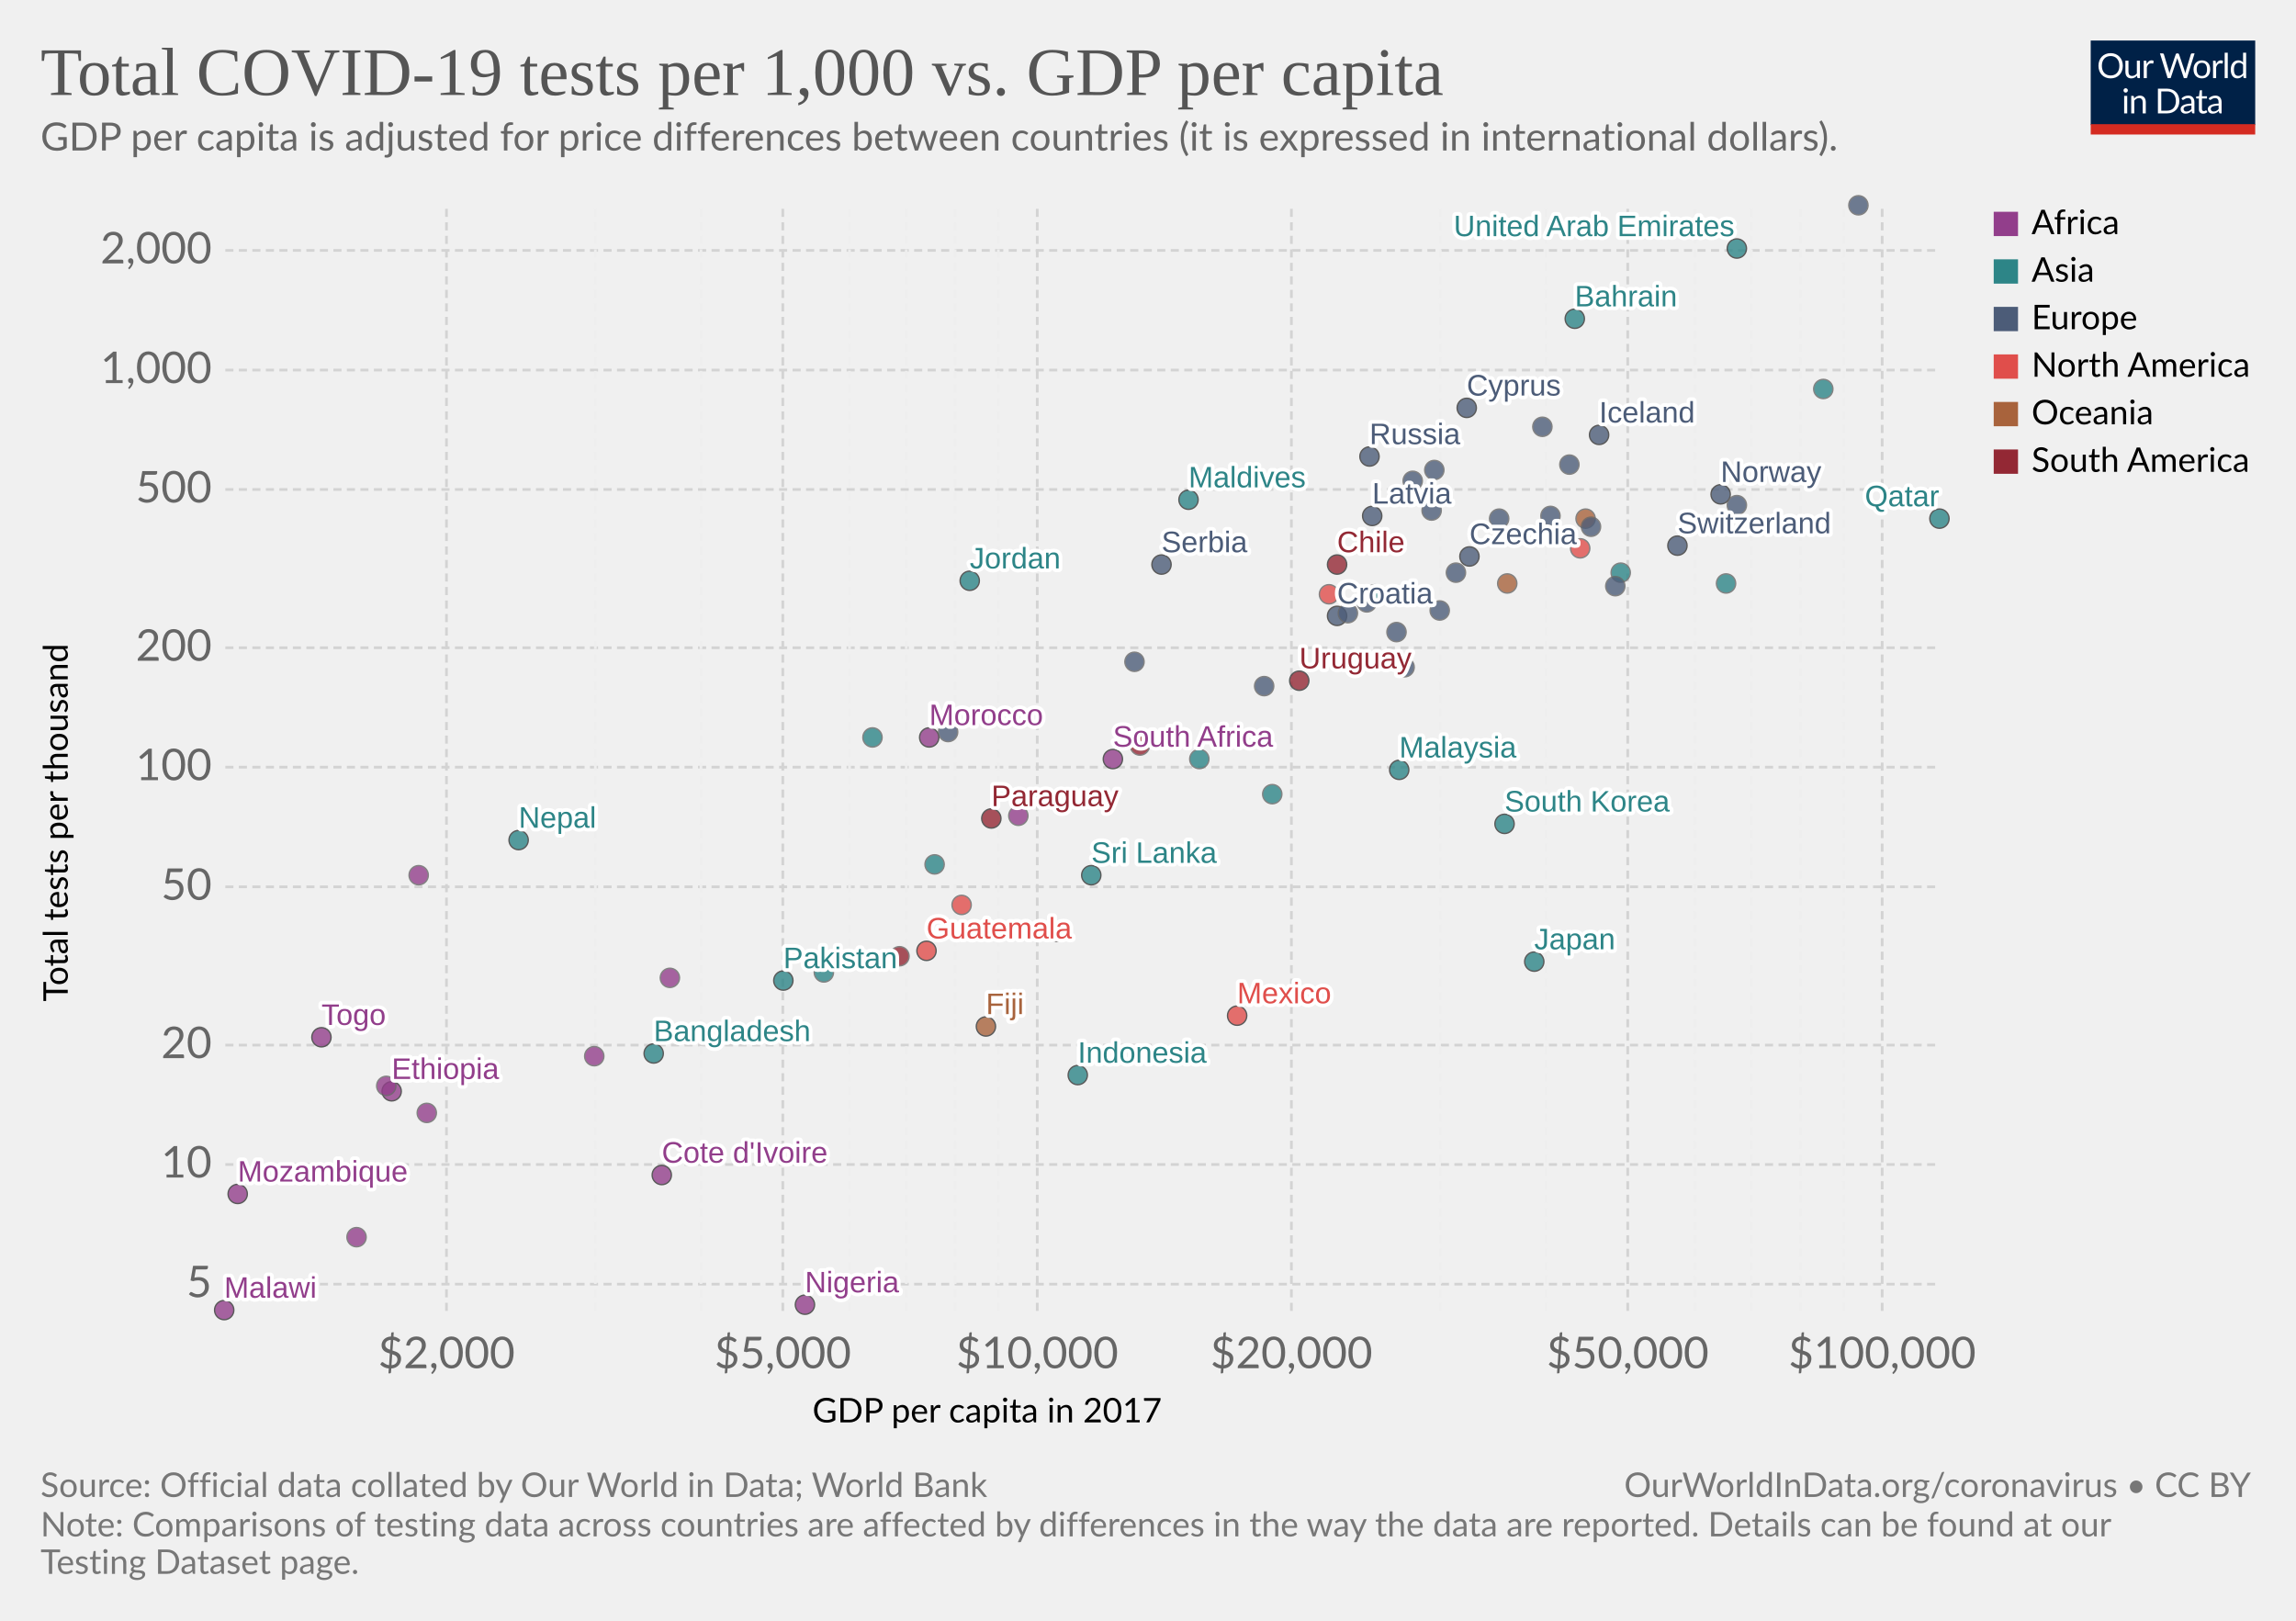
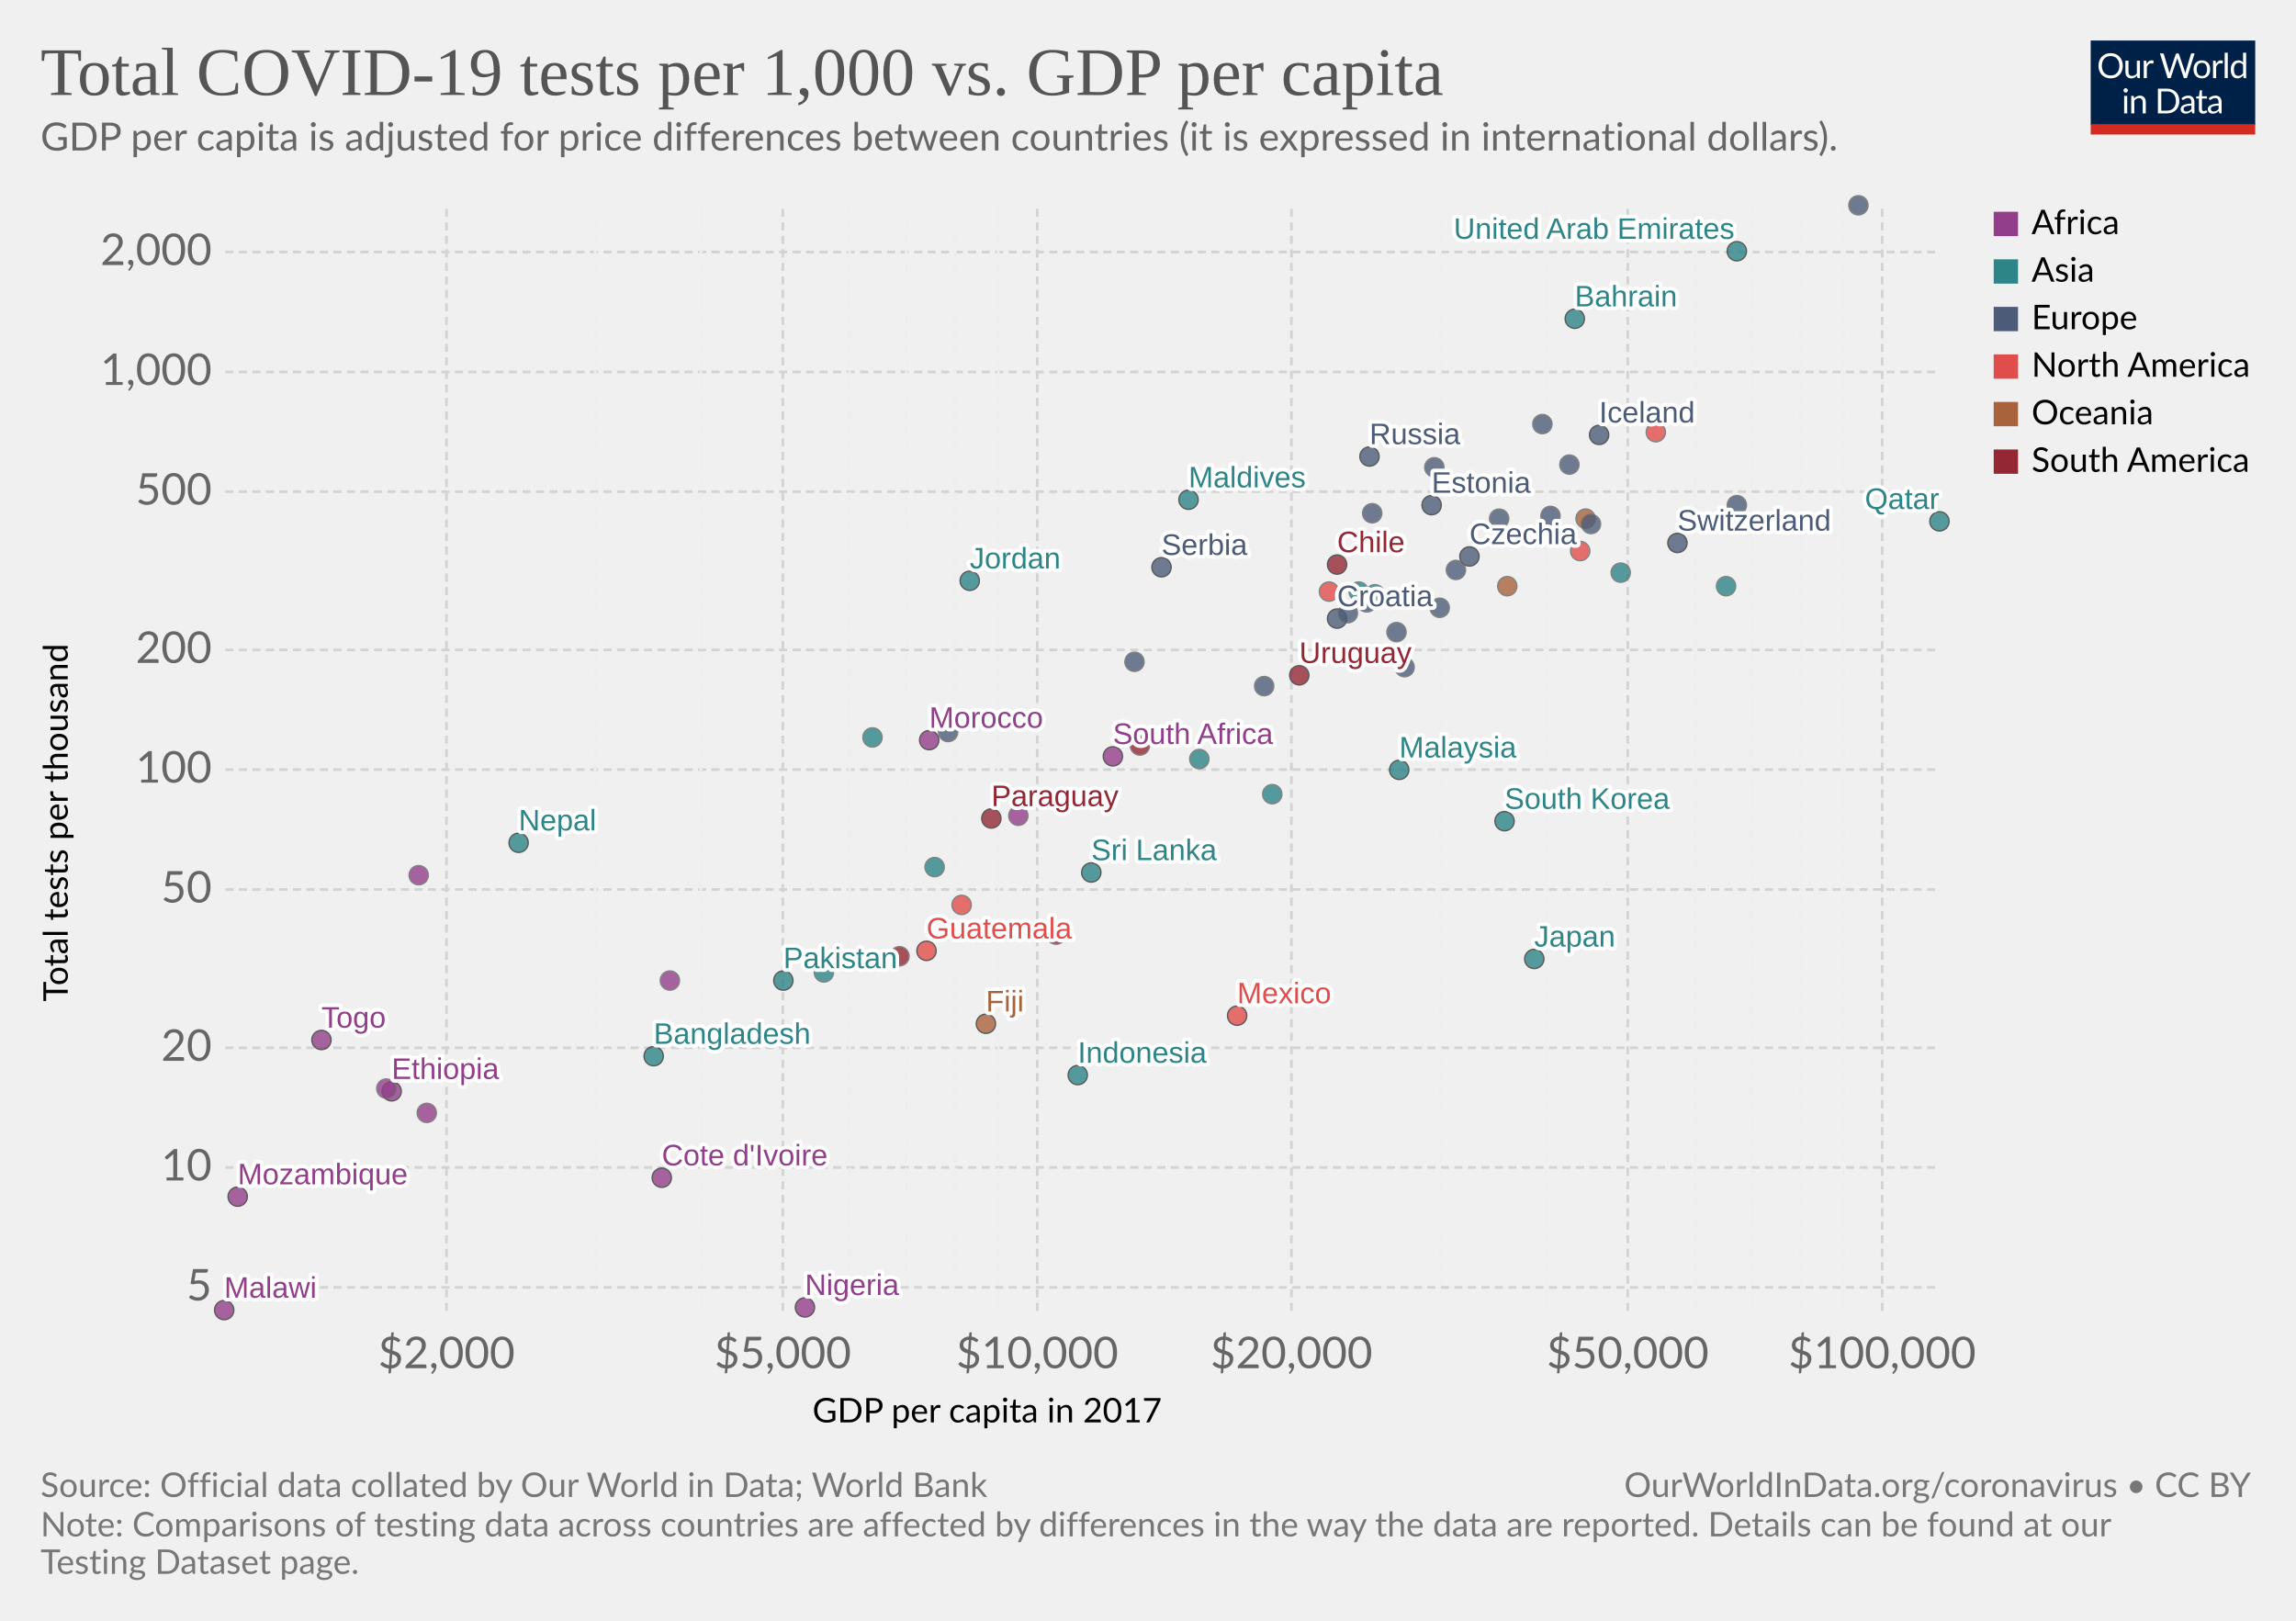
<svg xmlns="http://www.w3.org/2000/svg" version="1.1" style="background-color:#fff;-webkit-font-smoothing:antialiased" width="850" height="600" viewBox="0 0 850 600" font-family="Lato,'Helvetica Neue',Helvetica,Arial,sans-serif" font-size="18" text-rendering="optimizeLegibility">
  <g class="HeaderView">
    <g transform="matrix(.29 0 0 .29 774 15)">
      <svg width="210" height="120" viewBox="0 0 210 120" fill="none">
        <g clip-path="url(#clip0)">
          <path d="M0 0h210v107.89H0V0z" fill="#002147" />
          <path d="M40.98 32.25c0 2.36-.38 4.53-1.12 6.51a14.26 14.26 0 01-8.1 8.4c-1.9.78-4.02 1.17-6.34 1.17a16.6 16.6 0 01-6.33-1.17 14.31 14.31 0 01-8.08-8.4 18.29 18.29 0 01-1.12-6.51c0-2.36.38-4.53 1.12-6.5a14.32 14.32 0 018.07-8.44c1.92-.8 4.03-1.19 6.34-1.19 2.32 0 4.43.4 6.34 1.19 1.92.8 3.56 1.9 4.93 3.34a14.87 14.87 0 013.17 5.1 18.1 18.1 0 011.12 6.5zm-4.38 0c0-1.94-.26-3.68-.8-5.22a10.91 10.91 0 00-2.24-3.89 9.68 9.68 0 00-3.52-2.46 11.95 11.95 0 00-4.62-.86c-1.68 0-3.21.28-4.6.86a9.88 9.88 0 00-3.54 2.46 10.91 10.91 0 00-2.24 3.9c-.53 1.53-.8 3.27-.8 5.2 0 1.94.27 3.68.8 5.22a11.17 11.17 0 002.24 3.9 10.01 10.01 0 003.55 2.44c1.38.56 2.9.83 4.6.83 1.7 0 3.24-.27 4.61-.83a9.8 9.8 0 003.52-2.44 11.17 11.17 0 002.25-3.9c.53-1.54.8-3.28.8-5.21zm26.22-6.54V48H60.5c-.56 0-.9-.27-1.05-.81l-.31-2.4a12.45 12.45 0 01-3.26 2.6c-1.2.64-2.58.96-4.13.96-1.22 0-2.3-.2-3.24-.6a6.52 6.52 0 01-2.33-1.7 7.37 7.37 0 01-1.43-2.67c-.3-1.04-.46-2.2-.46-3.45V25.7h3.91v14.22c0 1.68.38 2.99 1.15 3.91.77.93 1.96 1.39 3.54 1.39 1.16 0 2.24-.27 3.23-.82a10.42 10.42 0 002.8-2.28V25.7h3.91zm8.61 4.47a9.94 9.94 0 012.6-3.56 5.64 5.64 0 013.76-1.3c.47 0 .92.05 1.34.15.44.1.83.27 1.17.49l-.3 2.92c-.09.37-.3.55-.66.55-.2 0-.5-.04-.9-.13a6.21 6.21 0 00-3.24.18c-.54.2-1.03.5-1.47.92-.42.4-.81.9-1.17 1.5-.33.58-.64 1.26-.92 2.02V48H67.7V25.71h2.25c.42 0 .72.08.88.25.16.16.27.44.33.83l.26 3.39zm61.16-13.7L122.75 48h-3.82l-7.99-24.05a21.95 21.95 0 01-.42-1.58 38.36 38.36 0 01-.44 1.58L102.05 48h-3.83L88.4 16.47h3.54c.38 0 .7.1.95.29.26.2.43.43.5.73l6.52 21.9c.1.4.2.83.28 1.28.1.46.2.94.29 1.46l.3-1.46c.12-.47.25-.9.38-1.27l7.41-21.91c.1-.25.26-.48.51-.69.27-.22.58-.33.95-.33h1.23c.38 0 .69.1.92.29.24.2.41.43.53.73l7.4 21.9a28.4 28.4 0 01.68 2.62 29.52 29.52 0 01.52-2.61l6.54-21.91c.07-.27.23-.5.48-.7.27-.21.58-.32.95-.32h3.32zm9.35 8.88c1.63 0 3.1.27 4.4.82a9.43 9.43 0 015.46 5.94c.5 1.4.74 2.98.74 4.73 0 1.76-.25 3.34-.74 4.75a9.43 9.43 0 01-5.46 5.92c-1.3.52-2.77.79-4.4.79-1.64 0-3.12-.27-4.44-.8a9.42 9.42 0 01-3.35-2.3c-.92-1-1.63-2.2-2.13-3.61-.49-1.41-.73-3-.73-4.75s.24-3.33.73-4.73c.5-1.43 1.2-2.64 2.13-3.63a9.4 9.4 0 013.35-2.31c1.32-.55 2.8-.82 4.44-.82zm0 19.89c2.2 0 3.84-.73 4.93-2.2 1.08-1.48 1.63-3.54 1.63-6.18 0-2.66-.55-4.72-1.63-6.2-1.09-1.49-2.73-2.23-4.93-2.23-1.12 0-2.09.2-2.93.57a5.7 5.7 0 00-2.06 1.65 7.5 7.5 0 00-1.24 2.67c-.26 1.04-.4 2.22-.4 3.54 0 2.64.55 4.7 1.64 6.18 1.1 1.47 2.76 2.2 4.99 2.2zm17.97-15.07a9.94 9.94 0 012.6-3.56 5.64 5.64 0 013.76-1.3c.47 0 .91.05 1.34.15.44.1.83.27 1.16.49l-.28 2.92c-.09.37-.31.55-.66.55-.2 0-.5-.04-.9-.13a6.2 6.2 0 00-3.24.18c-.54.2-1.03.5-1.47.92-.43.4-.82.9-1.17 1.5a13.1 13.1 0 00-.92 2.02V48h-3.94V25.71h2.24c.43 0 .72.08.88.25.17.16.28.44.33.83l.27 3.39zm15.04-14.59V48h-3.92V15.6h3.92zm19.55 15.43a6.22 6.22 0 00-2.38-2.05 6.7 6.7 0 00-2.86-.6c-2.07 0-3.66.75-4.77 2.23-1.12 1.48-1.68 3.6-1.68 6.33 0 1.46.13 2.7.38 3.74a7.29 7.29 0 001.1 2.56 4.35 4.35 0 001.78 1.45c.7.3 1.5.46 2.4.46 1.29 0 2.41-.3 3.36-.88a9.6 9.6 0 002.67-2.49V31.02zm3.91-15.43V48h-2.33c-.56 0-.9-.27-1.06-.81l-.35-2.71a12.13 12.13 0 01-3.25 2.77 8.28 8.28 0 01-4.23 1.06 7.31 7.31 0 01-6.14-2.9c-.73-.96-1.3-2.15-1.69-3.57a18.35 18.35 0 01.07-9.48 11.29 11.29 0 011.89-3.7 8.7 8.7 0 017.06-3.34 7.96 7.96 0 016.12 2.62V15.59h3.91zM46.61 70.71V93H42.7V70.71h3.91zm.84-7c0 .39-.08.75-.24 1.09a2.81 2.81 0 01-1.52 1.47 2.67 2.67 0 01-2.16 0 2.9 2.9 0 01-1.45-1.47 2.67 2.67 0 010-2.16c.15-.35.35-.65.6-.9.25-.27.53-.47.85-.62a2.67 2.67 0 012.16 0c.35.15.65.35.9.62.27.25.47.55.62.9.16.34.24.7.24 1.08zm7.97 10.24c.49-.54 1-1.04 1.54-1.48a9.85 9.85 0 013.66-1.84 8.96 8.96 0 015.43.35c.94.4 1.72.97 2.33 1.71a7.36 7.36 0 011.43 2.67c.32 1.04.49 2.19.49 3.45V93h-3.94V78.81c0-1.69-.4-3-1.17-3.92-.76-.93-1.93-1.4-3.5-1.4a6.6 6.6 0 00-3.25.83c-1 .56-1.92 1.31-2.77 2.27V93h-3.94V70.71h2.35c.56 0 .9.28 1.04.82l.3 2.42zm57.7 3.3c0 2.36-.37 4.5-1.11 6.44a14.3 14.3 0 01-3.17 4.98 14.1 14.1 0 01-4.93 3.2c-1.9.76-4.02 1.13-6.33 1.13H85.8V61.47h11.77c2.31 0 4.42.39 6.33 1.15a13.8 13.8 0 018.1 8.18 17.75 17.75 0 011.12 6.45zm-4.37 0c0-1.94-.26-3.67-.8-5.2a10.94 10.94 0 00-2.23-3.87 9.57 9.57 0 00-3.53-2.42 12.23 12.23 0 00-4.61-.83h-7.5v24.62h7.5c1.7 0 3.24-.28 4.61-.84a9.7 9.7 0 003.53-2.4 10.94 10.94 0 002.24-3.87c.53-1.53.8-3.26.8-5.2zm19.8 5.72c-1.8.06-3.34.2-4.62.44-1.26.22-2.3.51-3.1.88-.8.36-1.37.8-1.74 1.3-.35.5-.53 1.05-.53 1.67 0 .58.1 1.1.3 1.52a3 3 0 00.76 1.05c.34.27.73.46 1.17.6.45.11.94.17 1.45.17a7.28 7.28 0 003.5-.81 11.95 11.95 0 002.82-2.2v-4.62zm-12.65-9.11a12.73 12.73 0 013.98-2.66c1.43-.59 3-.88 4.73-.88 1.25 0 2.36.2 3.33.61a6.81 6.81 0 013.94 4.38c.33 1.04.5 2.19.5 3.43V93h-1.74a1.8 1.8 0 01-.88-.18c-.2-.13-.36-.38-.48-.74l-.44-2.12c-.59.55-1.16 1.03-1.72 1.46a9.48 9.48 0 01-3.74 1.7c-.69.15-1.46.23-2.3.23-.87 0-1.69-.12-2.45-.35a5.34 5.34 0 01-3.34-2.93 6.64 6.64 0 01-.49-2.64c0-.88.25-1.72.73-2.53a6.33 6.33 0 012.35-2.17c1.09-.63 2.5-1.15 4.25-1.54 1.75-.41 3.89-.65 6.42-.7v-1.75c0-1.73-.37-3.03-1.12-3.91-.75-.9-1.84-1.34-3.28-1.34-.97 0-1.78.12-2.44.37-.64.23-1.2.5-1.7.81l-1.23.82c-.33.23-.67.35-1 .35-.27 0-.5-.07-.69-.2a2.1 2.1 0 01-.48-.53l-.7-1.25zm27.67 19.5c-1.76 0-3.12-.5-4.07-1.48-.94-.98-1.41-2.4-1.41-4.25V74h-2.68a.9.9 0 01-.6-.2c-.16-.14-.24-.36-.24-.66v-1.56l3.65-.46.9-6.89a.9.9 0 01.29-.52.88.88 0 01.62-.22H142v7.67h6.44V74H142v13.38c0 .94.22 1.63.68 2.09.45.45 1.04.68 1.76.68a3.21 3.21 0 001.85-.53l.55-.35c.16-.12.3-.18.41-.18.2 0 .4.13.55.38l1.15 1.87a7.45 7.45 0 01-2.44 1.5c-.96.35-1.94.52-2.95.52zm19.68-10.4c-1.8.07-3.34.21-4.62.45-1.26.22-2.3.51-3.1.88-.8.36-1.37.8-1.74 1.3-.35.5-.53 1.05-.53 1.67 0 .58.1 1.1.3 1.52.18.42.44.77.76 1.05.34.27.73.46 1.17.6.45.11.94.17 1.45.17a7.3 7.3 0 003.5-.81 12.04 12.04 0 002.82-2.2v-4.62zm-12.65-9.1a12.72 12.72 0 013.99-2.66c1.42-.59 3-.88 4.72-.88 1.25 0 2.36.2 3.33.61a6.81 6.81 0 013.94 4.38c.33 1.04.5 2.19.5 3.43V93h-1.74a1.8 1.8 0 01-.88-.18c-.2-.13-.36-.38-.48-.74l-.44-2.12c-.59.55-1.16 1.03-1.72 1.46a9.48 9.48 0 01-3.74 1.7c-.69.15-1.46.23-2.3.23-.87 0-1.69-.12-2.45-.35a5.33 5.33 0 01-3.34-2.93 6.62 6.62 0 01-.49-2.64c0-.88.25-1.72.73-2.53a6.33 6.33 0 012.35-2.17c1.09-.63 2.5-1.15 4.25-1.54a31.2 31.2 0 016.42-.7v-1.75c0-1.73-.37-3.03-1.12-3.91-.75-.9-1.84-1.34-3.28-1.34-.97 0-1.78.12-2.44.37-.64.23-1.2.5-1.7.81-.46.3-.87.57-1.22.82-.34.23-.68.35-1.02.35-.26 0-.49-.07-.68-.2a1.88 1.88 0 01-.48-.53l-.7-1.25z" fill="#fff" />
          <path fill="#D42B21" d="M0 106.79h210V120H0z" />
        </g>
        <defs>
          <clipPath id="clip0">
            <path fill="#fff" d="M0 0h210v120H0z" />
          </clipPath>
        </defs>
      </svg>
    </g>
    <a href="https://ourworldindata.org/grapher/tests-of-covid-19-per-thousand-people-vs-gdp-per-capita?tab=chart&amp;stackMode=absolute&amp;time=latest&amp;country=&amp;region=World" target="_blank" rel="noopener" font-family="&quot;Playfair Display&quot;,Georgia,&quot;Times New Roman&quot;,serif">
      <text font-size="25.2" x="15" y="35.2" fill="#555">
        <tspan x="15" y="35.16">Total COVID-19 tests per 1,000 vs. GDP per capita</tspan>
      </text>
    </a>
    <text font-size="14.4" x="15" y="55.7" fill="#666">
      <tspan x="15" y="55.72">GDP per capita is adjusted for price differences between countries (it is expressed in international dollars).</tspan>
    </text>
  </g>
  <g class="ScatterPlot">
    <g class="DualAxisView">
      <g class="HorizontalAxis">
        <text font-size="12.6" x="300.8" y="526.6">
          <tspan x="300.77" y="526.58">GDP per capita in 2017</tspan>
        </text>
        <text x="165.3" y="506.5" fill="#666" text-anchor="middle" font-size="16.2">$2,000</text>
        <text x="289.8" y="506.5" fill="#666" text-anchor="middle" font-size="16.2">$5,000</text>
        <text x="384" y="506.5" fill="#666" text-anchor="middle" font-size="16.2">$10,000</text>
        <text x="478.1" y="506.5" fill="#666" text-anchor="middle" font-size="16.2">$20,000</text>
        <text x="602.6" y="506.5" fill="#666" text-anchor="middle" font-size="16.2">$50,000</text>
        <text x="696.8" y="506.5" fill="#666" text-anchor="middle" font-size="16.2">$100,000</text>
      </g>
      <g class="VerticalAxis">
        <text font-size="12.6" x="-370.8" y="25.1" transform="rotate(-90)">
          <tspan x="-370.76" y="25.08">Total tests per thousand</tspan>
        </text>
-         <text x="78.42" y="475.4" fill="#666" dominant-baseline="middle" text-anchor="end" font-size="16.2">5</text>
-         <text x="78.42" y="431.1" fill="#666" dominant-baseline="middle" text-anchor="end" font-size="16.2">10</text>
-         <text x="78.42" y="386.9" fill="#666" dominant-baseline="middle" text-anchor="end" font-size="16.2">20</text>
-         <text x="78.42" y="328.3" fill="#666" dominant-baseline="middle" text-anchor="end" font-size="16.2">50</text>
-         <text x="78.42" y="284" fill="#666" dominant-baseline="middle" text-anchor="end" font-size="16.2">100</text>
-         <text x="78.42" y="239.8" fill="#666" dominant-baseline="middle" text-anchor="end" font-size="16.2">200</text>
-         <text x="78.42" y="181.2" fill="#666" dominant-baseline="middle" text-anchor="end" font-size="16.2">500</text>
-         <text x="78.42" y="137" fill="#666" dominant-baseline="middle" text-anchor="end" font-size="16.2">1,000</text>
-         <text x="78.42" y="92.7" fill="#666" dominant-baseline="middle" text-anchor="end" font-size="16.2">2,000</text>
+         <text x="78.42" y="476.6" fill="#666" dominant-baseline="middle" text-anchor="end" font-size="16.2">5</text>
+         <text x="78.42" y="432.2" fill="#666" dominant-baseline="middle" text-anchor="end" font-size="16.2">10</text>
+         <text x="78.42" y="387.9" fill="#666" dominant-baseline="middle" text-anchor="end" font-size="16.2">20</text>
+         <text x="78.42" y="329.3" fill="#666" dominant-baseline="middle" text-anchor="end" font-size="16.2">50</text>
+         <text x="78.42" y="284.9" fill="#666" dominant-baseline="middle" text-anchor="end" font-size="16.2">100</text>
+         <text x="78.42" y="240.6" fill="#666" dominant-baseline="middle" text-anchor="end" font-size="16.2">200</text>
+         <text x="78.42" y="182" fill="#666" dominant-baseline="middle" text-anchor="end" font-size="16.2">500</text>
+         <text x="78.42" y="137.7" fill="#666" dominant-baseline="middle" text-anchor="end" font-size="16.2">1,000</text>
+         <text x="78.42" y="93.3" fill="#666" dominant-baseline="middle" text-anchor="end" font-size="16.2">2,000</text>
      </g>
      <g class="AxisGridLines horizontalLines" stroke="#d3d3d3" stroke-dasharray="3,2">
-         <path d="M83.42 475.4h634.67M83.42 431.1h634.67M83.42 386.9h634.67M83.42 328.3h634.67M83.42 284h634.67M83.42 239.8h634.67M83.42 181.2h634.67M83.42 137h634.67M83.42 92.7h634.67" />
+         <path d="M83.42 476.6h634.67M83.42 432.2h634.67M83.42 387.9h634.67M83.42 329.3h634.67M83.42 284.9h634.67M83.42 240.6h634.67M83.42 182h634.67M83.42 137.7h634.67M83.42 93.3h634.67" />
      </g>
      <g class="AxisGridLines verticalLines" stroke-dasharray="3,2">
        <path stroke="#d3d3d3" d="M165.3 485.3V76.6" />
        <path stroke="#eee" d="M220.4 485.3V76.6M259.5 485.3V76.6" />
        <path stroke="#d3d3d3" d="M289.8 485.3V76.6" />
        <path stroke="#eee" d="M314.5 485.3V76.6M335.5 485.3V76.6M353.6 485.3V76.6M369.6 485.3V76.6" />
        <path stroke="#d3d3d3" d="M384 485.3V76.6M478.1 485.3V76.6" />
        <path stroke="#eee" d="M533.2 485.3V76.6M572.3 485.3V76.6" />
        <path stroke="#d3d3d3" d="M602.6 485.3V76.6" />
        <path stroke="#eee" d="M627.4 485.3V76.6M648.4 485.3V76.6M666.5 485.3V76.6M682.5 485.3V76.6" />
        <path stroke="#d3d3d3" d="M696.8 485.3V76.6" />
      </g>
    </g>
    <g class="PointsWithLabels clickable" clip-path="url(#a)" font-family="Arial, sans-serif">
      <path fill="rgba(255,255,255,0)" d="M83.42 76.6h634.67v408.7H83.42z" />
      <defs>
        <clipPath id="a">
          <path d="M73.42 66.6h654.67v428.7H73.42z" />
        </clipPath>
      </defs>
      <g class="key-Mexico_0">
        <circle cx="458" cy="376" r="3.57" fill="#E04E4B" opacity=".8" stroke="#333" stroke-width=".5" />
      </g>
      <g class="key-South-Korea_0">
-         <circle cx="557" cy="305" r="3.57" fill="#2D8587" opacity=".8" stroke="#333" stroke-width=".5" />
+         <circle cx="557" cy="304" r="3.57" fill="#2D8587" opacity=".8" stroke="#333" stroke-width=".5" />
      </g>
      <g class="key-Switzerland_0">
-         <circle cx="621" cy="202" r="3.57" fill="#4C5C78" opacity=".8" stroke="#333" stroke-width=".5" />
+         <circle cx="621" cy="201" r="3.57" fill="#4C5C78" opacity=".8" stroke="#333" stroke-width=".5" />
      </g>
      <g class="key-Czechia_0">
        <circle cx="544" cy="206" r="3.57" fill="#4C5C78" opacity=".8" stroke="#333" stroke-width=".5" />
      </g>
      <g class="key-Nepal_0">
-         <circle cx="192" cy="311" r="3.57" fill="#2D8587" opacity=".8" stroke="#333" stroke-width=".5" />
+         <circle cx="192" cy="312" r="3.57" fill="#2D8587" opacity=".8" stroke="#333" stroke-width=".5" />
      </g>
      <g class="key-United-Arab-Emirates_0">
-         <circle cx="643" cy="92" r="3.57" fill="#2D8587" opacity=".8" stroke="#333" stroke-width=".5" />
+         <circle cx="643" cy="93" r="3.57" fill="#2D8587" opacity=".8" stroke="#333" stroke-width=".5" />
      </g>
      <g class="key-Fiji_0">
-         <circle cx="365" cy="380" r="3.57" fill="#A8633C" opacity=".8" stroke="#333" stroke-width=".5" />
+         <circle cx="365" cy="379" r="3.57" fill="#A8633C" opacity=".8" stroke="#333" stroke-width=".5" />
      </g>
      <g class="key-Japan_0">
-         <circle cx="568" cy="356" r="3.57" fill="#2D8587" opacity=".8" stroke="#333" stroke-width=".5" />
+         <circle cx="568" cy="355" r="3.57" fill="#2D8587" opacity=".8" stroke="#333" stroke-width=".5" />
      </g>
      <g class="key-South-Africa_0">
-         <circle cx="412" cy="281" r="3.57" fill="#923E8B" opacity=".8" stroke="#333" stroke-width=".5" />
+         <circle cx="412" cy="280" r="3.57" fill="#923E8B" opacity=".8" stroke="#333" stroke-width=".5" />
      </g>
      <g class="key-Morocco_0">
-         <circle cx="344" cy="273" r="3.57" fill="#923E8B" opacity=".8" stroke="#333" stroke-width=".5" />
+         <circle cx="344" cy="274" r="3.57" fill="#923E8B" opacity=".8" stroke="#333" stroke-width=".5" />
      </g>
      <g class="key-Malaysia_0">
        <circle cx="518" cy="285" r="3.57" fill="#2D8587" opacity=".8" stroke="#333" stroke-width=".5" />
      </g>
      <g class="key-Guatemala_0">
        <circle cx="343" cy="352" r="3.57" fill="#E04E4B" opacity=".8" stroke="#333" stroke-width=".5" />
      </g>
      <g class="key-Sri-Lanka_0">
-         <circle cx="404" cy="324" r="3.57" fill="#2D8587" opacity=".8" stroke="#333" stroke-width=".5" />
+         <circle cx="404" cy="323" r="3.57" fill="#2D8587" opacity=".8" stroke="#333" stroke-width=".5" />
      </g>
      <g class="key-Luxembourg_0">
        <circle cx="688" cy="76" r="3.57" fill="#4C5C78" opacity=".8" stroke="#666" stroke-width=".5" />
      </g>
      <g class="key-Italy_0">
        <circle cx="555" cy="192" r="3.57" fill="#4C5C78" opacity=".8" stroke="#666" stroke-width=".5" />
      </g>
-       <g class="key-Norway_0">
-         <circle cx="637" cy="183" r="3.57" fill="#4C5C78" opacity=".8" stroke="#333" stroke-width=".5" />
-       </g>
      <g class="key-Serbia_0">
-         <circle cx="430" cy="209" r="3.57" fill="#4C5C78" opacity=".8" stroke="#333" stroke-width=".5" />
+         <circle cx="430" cy="210" r="3.57" fill="#4C5C78" opacity=".8" stroke="#333" stroke-width=".5" />
      </g>
      <g class="key-Estonia_0">
-         <circle cx="530" cy="189" r="3.57" fill="#4C5C78" opacity=".8" stroke="#666" stroke-width=".5" />
+         <circle cx="530" cy="187" r="3.57" fill="#4C5C78" opacity=".8" stroke="#333" stroke-width=".5" />
      </g>
      <g class="key-Finland_0">
        <circle cx="574" cy="191" r="3.57" fill="#4C5C78" opacity=".8" stroke="#666" stroke-width=".5" />
      </g>
      <g class="key-Iceland_0">
        <circle cx="592" cy="161" r="3.57" fill="#4C5C78" opacity=".8" stroke="#333" stroke-width=".5" />
      </g>
      <g class="key-Latvia_0">
-         <circle cx="508" cy="191" r="3.57" fill="#4C5C78" opacity=".8" stroke="#333" stroke-width=".5" />
-       </g>
-       <g class="key-Portugal_0">
-         <circle cx="523" cy="178" r="3.57" fill="#4C5C78" opacity=".8" stroke="#666" stroke-width=".5" />
+         <circle cx="508" cy="190" r="3.57" fill="#4C5C78" opacity=".8" stroke="#666" stroke-width=".5" />
      </g>
      <g class="key-Belgium_0">
        <circle cx="581" cy="172" r="3.57" fill="#4C5C78" opacity=".8" stroke="#666" stroke-width=".5" />
      </g>
+       <g class="key-United-States_0">
+         <circle cx="613" cy="160" r="3.57" fill="#E04E4B" opacity=".8" stroke="#666" stroke-width=".5" />
+       </g>
      <g class="key-New-Zealand_0">
-         <circle cx="558" cy="216" r="3.57" fill="#A8633C" opacity=".8" stroke="#666" stroke-width=".5" />
+         <circle cx="558" cy="217" r="3.57" fill="#A8633C" opacity=".8" stroke="#666" stroke-width=".5" />
      </g>
      <g class="key-Saudi-Arabia_0">
        <circle cx="600" cy="212" r="3.57" fill="#2D8587" opacity=".8" stroke="#666" stroke-width=".5" />
      </g>
      <g class="key-Greece_0">
        <circle cx="506" cy="223" r="3.57" fill="#4C5C78" opacity=".8" stroke="#666" stroke-width=".5" />
      </g>
      <g class="key-Croatia_0">
-         <circle cx="495" cy="228" r="3.57" fill="#4C5C78" opacity=".8" stroke="#333" stroke-width=".5" />
+         <circle cx="495" cy="229" r="3.57" fill="#4C5C78" opacity=".8" stroke="#333" stroke-width=".5" />
      </g>
      <g class="key-Bangladesh_0">
-         <circle cx="242" cy="390" r="3.57" fill="#2D8587" opacity=".8" stroke="#333" stroke-width=".5" />
+         <circle cx="242" cy="391" r="3.57" fill="#2D8587" opacity=".8" stroke="#333" stroke-width=".5" />
      </g>
      <g class="key-Russia_0">
        <circle cx="507" cy="169" r="3.57" fill="#4C5C78" opacity=".8" stroke="#333" stroke-width=".5" />
      </g>
      <g class="key-Togo_0">
-         <circle cx="119" cy="384" r="3.57" fill="#923E8B" opacity=".8" stroke="#333" stroke-width=".5" />
+         <circle cx="119" cy="385" r="3.57" fill="#923E8B" opacity=".8" stroke="#333" stroke-width=".5" />
      </g>
      <g class="key-Bahrain_0">
        <circle cx="583" cy="118" r="3.57" fill="#2D8587" opacity=".8" stroke="#333" stroke-width=".5" />
      </g>
      <g class="key-Slovakia_0">
-         <circle cx="533" cy="226" r="3.57" fill="#4C5C78" opacity=".8" stroke="#666" stroke-width=".5" />
-       </g>
-       <g class="key-Kenya_0">
-         <circle cx="220" cy="391" r="3.57" fill="#923E8B" opacity=".8" stroke="#666" stroke-width=".5" />
+         <circle cx="533" cy="225" r="3.57" fill="#4C5C78" opacity=".8" stroke="#666" stroke-width=".5" />
      </g>
      <g class="key-Hungary_0">
        <circle cx="517" cy="234" r="3.57" fill="#4C5C78" opacity=".8" stroke="#666" stroke-width=".5" />
      </g>
      <g class="key-Paraguay_0">
        <circle cx="367" cy="303" r="3.57" fill="#932834" opacity=".8" stroke="#333" stroke-width=".5" />
      </g>
      <g class="key-Panama_0">
-         <circle cx="492" cy="220" r="3.57" fill="#E04E4B" opacity=".8" stroke="#666" stroke-width=".5" />
+         <circle cx="492" cy="219" r="3.57" fill="#E04E4B" opacity=".8" stroke="#666" stroke-width=".5" />
      </g>
      <g class="key-Pakistan_0">
        <circle cx="290" cy="363" r="3.57" fill="#2D8587" opacity=".8" stroke="#333" stroke-width=".5" />
      </g>
      <g class="key-Canada_0">
-         <circle cx="585" cy="203" r="3.57" fill="#E04E4B" opacity=".8" stroke="#666" stroke-width=".5" />
+         <circle cx="585" cy="204" r="3.57" fill="#E04E4B" opacity=".8" stroke="#666" stroke-width=".5" />
      </g>
      <g class="key-Slovenia_0">
-         <circle cx="539" cy="212" r="3.57" fill="#4C5C78" opacity=".8" stroke="#666" stroke-width=".5" />
+         <circle cx="539" cy="211" r="3.57" fill="#4C5C78" opacity=".8" stroke="#666" stroke-width=".5" />
      </g>
      <g class="key-Romania_0">
        <circle cx="499" cy="227" r="3.57" fill="#4C5C78" opacity=".8" stroke="#666" stroke-width=".5" />
      </g>
      <g class="key-Qatar_0">
-         <circle cx="718" cy="192" r="3.57" fill="#2D8587" opacity=".8" stroke="#333" stroke-width=".5" />
+         <circle cx="718" cy="193" r="3.57" fill="#2D8587" opacity=".8" stroke="#333" stroke-width=".5" />
      </g>
      <g class="key-Ethiopia_0">
        <circle cx="145" cy="404" r="3.57" fill="#923E8B" opacity=".8" stroke="#333" stroke-width=".5" />
      </g>
+       <g class="key-Kazakhstan_0">
+         <circle cx="503" cy="219" r="3.57" fill="#2D8587" opacity=".8" stroke="#666" stroke-width=".5" />
+       </g>
      <g class="key-India_0">
        <circle cx="323" cy="273" r="3.57" fill="#2D8587" opacity=".8" stroke="#666" stroke-width=".5" />
      </g>
      <g class="key-Bolivia_0">
        <circle cx="333" cy="354" r="3.57" fill="#932834" opacity=".8" stroke="#666" stroke-width=".5" />
      </g>
-       <g class="key-Netherlands_0">
-         <circle cx="598" cy="217" r="3.57" fill="#4C5C78" opacity=".8" stroke="#666" stroke-width=".5" />
-       </g>
      <g class="key-Indonesia_0">
        <circle cx="399" cy="398" r="3.57" fill="#2D8587" opacity=".8" stroke="#333" stroke-width=".5" />
      </g>
      <g class="key-Maldives_0">
        <circle cx="440" cy="185" r="3.57" fill="#2D8587" opacity=".8" stroke="#333" stroke-width=".5" />
      </g>
      <g class="key-Ecuador_0">
-         <circle cx="391" cy="345" r="3.57" fill="#932834" opacity=".8" stroke="#666" stroke-width=".5" />
+         <circle cx="391" cy="346" r="3.57" fill="#932834" opacity=".8" stroke="#666" stroke-width=".5" />
      </g>
      <g class="key-Ireland_0">
        <circle cx="643" cy="187" r="3.57" fill="#4C5C78" opacity=".8" stroke="#666" stroke-width=".5" />
      </g>
      <g class="key-Zambia_0">
-         <circle cx="248" cy="362" r="3.57" fill="#923E8B" opacity=".8" stroke="#666" stroke-width=".5" />
+         <circle cx="248" cy="363" r="3.57" fill="#923E8B" opacity=".8" stroke="#666" stroke-width=".5" />
      </g>
      <g class="key-Lithuania_0">
-         <circle cx="531" cy="174" r="3.57" fill="#4C5C78" opacity=".8" stroke="#666" stroke-width=".5" />
+         <circle cx="531" cy="173" r="3.57" fill="#4C5C78" opacity=".8" stroke="#666" stroke-width=".5" />
      </g>
      <g class="key-Australia_0">
        <circle cx="587" cy="192" r="3.57" fill="#A8633C" opacity=".8" stroke="#666" stroke-width=".5" />
      </g>
      <g class="key-Jamaica_0">
        <circle cx="356" cy="335" r="3.57" fill="#E04E4B" opacity=".8" stroke="#666" stroke-width=".5" />
      </g>
      <g class="key-Chile_0">
        <circle cx="495" cy="209" r="3.57" fill="#932834" opacity=".8" stroke="#333" stroke-width=".5" />
      </g>
      <g class="key-Turkey_0">
        <circle cx="509" cy="220" r="3.57" fill="#2D8587" opacity=".8" stroke="#666" stroke-width=".5" />
      </g>
-       <g class="key-Cyprus_0">
-         <circle cx="543" cy="151" r="3.57" fill="#4C5C78" opacity=".8" stroke="#333" stroke-width=".5" />
-       </g>
      <g class="key-Mozambique_0">
-         <circle cx="88" cy="442" r="3.57" fill="#923E8B" opacity=".8" stroke="#333" stroke-width=".5" />
+         <circle cx="88" cy="443" r="3.57" fill="#923E8B" opacity=".8" stroke="#333" stroke-width=".5" />
      </g>
      <g class="key-Uruguay_0">
-         <circle cx="481" cy="252" r="3.57" fill="#932834" opacity=".8" stroke="#333" stroke-width=".5" />
+         <circle cx="481" cy="250" r="3.57" fill="#932834" opacity=".8" stroke="#333" stroke-width=".5" />
      </g>
      <g class="key-Malawi_0">
        <circle cx="83" cy="485" r="3.57" fill="#923E8B" opacity=".8" stroke="#333" stroke-width=".5" />
      </g>
      <g class="key-North-Macedonia_0">
        <circle cx="420" cy="245" r="3.57" fill="#4C5C78" opacity=".8" stroke="#666" stroke-width=".5" />
      </g>
      <g class="key-United-Kingdom_0">
-         <circle cx="571" cy="158" r="3.57" fill="#4C5C78" opacity=".8" stroke="#666" stroke-width=".5" />
+         <circle cx="571" cy="157" r="3.57" fill="#4C5C78" opacity=".8" stroke="#666" stroke-width=".5" />
      </g>
      <g class="key-Namibia_0">
        <circle cx="377" cy="302" r="3.57" fill="#923E8B" opacity=".8" stroke="#666" stroke-width=".5" />
      </g>
      <g class="key-Uganda_0">
-         <circle cx="143" cy="402" r="3.57" fill="#923E8B" opacity=".8" stroke="#666" stroke-width=".5" />
+         <circle cx="143" cy="403" r="3.57" fill="#923E8B" opacity=".8" stroke="#666" stroke-width=".5" />
      </g>
      <g class="key-Austria_0">
-         <circle cx="589" cy="195" r="3.57" fill="#4C5C78" opacity=".8" stroke="#666" stroke-width=".5" />
+         <circle cx="589" cy="194" r="3.57" fill="#4C5C78" opacity=".8" stroke="#666" stroke-width=".5" />
      </g>
      <g class="key-Philippines_0">
-         <circle cx="346" cy="320" r="3.57" fill="#2D8587" opacity=".8" stroke="#666" stroke-width=".5" />
+         <circle cx="346" cy="321" r="3.57" fill="#2D8587" opacity=".8" stroke="#666" stroke-width=".5" />
      </g>
      <g class="key-Myanmar_0">
        <circle cx="305" cy="360" r="3.57" fill="#2D8587" opacity=".8" stroke="#666" stroke-width=".5" />
      </g>
      <g class="key-Iran_0">
        <circle cx="471" cy="294" r="3.57" fill="#2D8587" opacity=".8" stroke="#666" stroke-width=".5" />
      </g>
-       <g class="key-Singapore_0">
-         <circle cx="675" cy="144" r="3.57" fill="#2D8587" opacity=".8" stroke="#666" stroke-width=".5" />
-       </g>
      <g class="key-Rwanda_0">
        <circle cx="155" cy="324" r="3.57" fill="#923E8B" opacity=".8" stroke="#666" stroke-width=".5" />
      </g>
      <g class="key-Iraq_0">
        <circle cx="444" cy="281" r="3.57" fill="#2D8587" opacity=".8" stroke="#666" stroke-width=".5" />
      </g>
      <g class="key-Nigeria_0">
-         <circle cx="298" cy="483" r="3.57" fill="#923E8B" opacity=".8" stroke="#333" stroke-width=".5" />
+         <circle cx="298" cy="484" r="3.57" fill="#923E8B" opacity=".8" stroke="#333" stroke-width=".5" />
      </g>
      <g class="key-Ukraine_0">
        <circle cx="351" cy="271" r="3.57" fill="#4C5C78" opacity=".8" stroke="#666" stroke-width=".5" />
      </g>
      <g class="key-Bulgaria_0">
        <circle cx="468" cy="254" r="3.57" fill="#4C5C78" opacity=".8" stroke="#666" stroke-width=".5" />
      </g>
      <g class="key-Cote-d__0027Ivoire_0">
-         <circle cx="245" cy="435" r="3.57" fill="#923E8B" opacity=".8" stroke="#333" stroke-width=".5" />
+         <circle cx="245" cy="436" r="3.57" fill="#923E8B" opacity=".8" stroke="#333" stroke-width=".5" />
      </g>
      <g class="key-Poland_0">
        <circle cx="520" cy="247" r="3.57" fill="#4C5C78" opacity=".8" stroke="#666" stroke-width=".5" />
      </g>
      <g class="key-Jordan_0">
        <circle cx="359" cy="215" r="3.57" fill="#2D8587" opacity=".8" stroke="#333" stroke-width=".5" />
      </g>
      <g class="key-Zimbabwe_0">
        <circle cx="158" cy="412" r="3.57" fill="#923E8B" opacity=".8" stroke="#666" stroke-width=".5" />
      </g>
      <g class="key-Kuwait_0">
-         <circle cx="639" cy="216" r="3.57" fill="#2D8587" opacity=".8" stroke="#666" stroke-width=".5" />
+         <circle cx="639" cy="217" r="3.57" fill="#2D8587" opacity=".8" stroke="#666" stroke-width=".5" />
      </g>
      <g class="key-Colombia_0">
        <circle cx="422" cy="276" r="3.57" fill="#932834" opacity=".8" stroke="#666" stroke-width=".5" />
-       </g>
-       <g class="key-South-Sudan_0">
-         <circle cx="132" cy="458" r="3.57" fill="#923E8B" opacity=".8" stroke="#666" stroke-width=".5" />
      </g>
      <g class="backgroundLabels" fill="#333" font-size="11" font-weight="400">
        <text x="458" y="371.43" fill="#fff" stroke="#fff" stroke-linecap="round" stroke-linejoin="round" stroke-width=".25em">Mexico</text>
        <text x="458" y="371.43" fill="#E04E4B">Mexico</text>
-         <text x="557" y="300.43" fill="#fff" stroke="#fff" stroke-linecap="round" stroke-linejoin="round" stroke-width=".25em">South Korea</text>
-         <text x="557" y="300.43" fill="#2D8587">South Korea</text>
-         <text x="621" y="197.43" fill="#fff" stroke="#fff" stroke-linecap="round" stroke-linejoin="round" stroke-width=".25em">Switzerland</text>
-         <text x="621" y="197.43" fill="#4C5C78">Switzerland</text>
+         <text x="557" y="299.43" fill="#fff" stroke="#fff" stroke-linecap="round" stroke-linejoin="round" stroke-width=".25em">South Korea</text>
+         <text x="557" y="299.43" fill="#2D8587">South Korea</text>
+         <text x="621" y="196.43" fill="#fff" stroke="#fff" stroke-linecap="round" stroke-linejoin="round" stroke-width=".25em">Switzerland</text>
+         <text x="621" y="196.43" fill="#4C5C78">Switzerland</text>
        <text x="544" y="201.43" fill="#fff" stroke="#fff" stroke-linecap="round" stroke-linejoin="round" stroke-width=".25em">Czechia</text>
        <text x="544" y="201.43" fill="#4C5C78">Czechia</text>
-         <text x="192" y="306.43" fill="#fff" stroke="#fff" stroke-linecap="round" stroke-linejoin="round" stroke-width=".25em">Nepal</text>
-         <text x="192" y="306.43" fill="#2D8587">Nepal</text>
-         <text x="538.17" y="87.43" fill="#fff" stroke="#fff" stroke-linecap="round" stroke-linejoin="round" stroke-width=".25em">United Arab Emirates</text>
-         <text x="538.17" y="87.43" fill="#2D8587">United Arab Emirates</text>
-         <text x="365" y="375.43" fill="#fff" stroke="#fff" stroke-linecap="round" stroke-linejoin="round" stroke-width=".25em">Fiji</text>
-         <text x="365" y="375.43" fill="#A8633C">Fiji</text>
-         <text x="568" y="351.43" fill="#fff" stroke="#fff" stroke-linecap="round" stroke-linejoin="round" stroke-width=".25em">Japan</text>
-         <text x="568" y="351.43" fill="#2D8587">Japan</text>
-         <text x="412" y="276.43" fill="#fff" stroke="#fff" stroke-linecap="round" stroke-linejoin="round" stroke-width=".25em">South Africa</text>
-         <text x="412" y="276.43" fill="#923E8B">South Africa</text>
-         <text x="344" y="268.43" fill="#fff" stroke="#fff" stroke-linecap="round" stroke-linejoin="round" stroke-width=".25em">Morocco</text>
-         <text x="344" y="268.43" fill="#923E8B">Morocco</text>
+         <text x="192" y="307.43" fill="#fff" stroke="#fff" stroke-linecap="round" stroke-linejoin="round" stroke-width=".25em">Nepal</text>
+         <text x="192" y="307.43" fill="#2D8587">Nepal</text>
+         <text x="538.17" y="88.43" fill="#fff" stroke="#fff" stroke-linecap="round" stroke-linejoin="round" stroke-width=".25em">United Arab Emirates</text>
+         <text x="538.17" y="88.43" fill="#2D8587">United Arab Emirates</text>
+         <text x="365" y="374.43" fill="#fff" stroke="#fff" stroke-linecap="round" stroke-linejoin="round" stroke-width=".25em">Fiji</text>
+         <text x="365" y="374.43" fill="#A8633C">Fiji</text>
+         <text x="568" y="350.43" fill="#fff" stroke="#fff" stroke-linecap="round" stroke-linejoin="round" stroke-width=".25em">Japan</text>
+         <text x="568" y="350.43" fill="#2D8587">Japan</text>
+         <text x="412" y="275.43" fill="#fff" stroke="#fff" stroke-linecap="round" stroke-linejoin="round" stroke-width=".25em">South Africa</text>
+         <text x="412" y="275.43" fill="#923E8B">South Africa</text>
+         <text x="344" y="269.43" fill="#fff" stroke="#fff" stroke-linecap="round" stroke-linejoin="round" stroke-width=".25em">Morocco</text>
+         <text x="344" y="269.43" fill="#923E8B">Morocco</text>
        <text x="518" y="280.43" fill="#fff" stroke="#fff" stroke-linecap="round" stroke-linejoin="round" stroke-width=".25em">Malaysia</text>
        <text x="518" y="280.43" fill="#2D8587">Malaysia</text>
        <text x="343" y="347.43" fill="#fff" stroke="#fff" stroke-linecap="round" stroke-linejoin="round" stroke-width=".25em">Guatemala</text>
        <text x="343" y="347.43" fill="#E04E4B">Guatemala</text>
-         <text x="404" y="319.43" fill="#fff" stroke="#fff" stroke-linecap="round" stroke-linejoin="round" stroke-width=".25em">Sri Lanka</text>
-         <text x="404" y="319.43" fill="#2D8587">Sri Lanka</text>
-         <text x="637" y="178.43" fill="#fff" stroke="#fff" stroke-linecap="round" stroke-linejoin="round" stroke-width=".25em">Norway</text>
-         <text x="637" y="178.43" fill="#4C5C78">Norway</text>
-         <text x="430" y="204.43" fill="#fff" stroke="#fff" stroke-linecap="round" stroke-linejoin="round" stroke-width=".25em">Serbia</text>
-         <text x="430" y="204.43" fill="#4C5C78">Serbia</text>
+         <text x="404" y="318.43" fill="#fff" stroke="#fff" stroke-linecap="round" stroke-linejoin="round" stroke-width=".25em">Sri Lanka</text>
+         <text x="404" y="318.43" fill="#2D8587">Sri Lanka</text>
+         <text x="430" y="205.43" fill="#fff" stroke="#fff" stroke-linecap="round" stroke-linejoin="round" stroke-width=".25em">Serbia</text>
+         <text x="430" y="205.43" fill="#4C5C78">Serbia</text>
+         <text x="530" y="182.43" fill="#fff" stroke="#fff" stroke-linecap="round" stroke-linejoin="round" stroke-width=".25em">Estonia</text>
+         <text x="530" y="182.43" fill="#4C5C78">Estonia</text>
        <text x="592" y="156.43" fill="#fff" stroke="#fff" stroke-linecap="round" stroke-linejoin="round" stroke-width=".25em">Iceland</text>
        <text x="592" y="156.43" fill="#4C5C78">Iceland</text>
-         <text x="508" y="186.43" fill="#fff" stroke="#fff" stroke-linecap="round" stroke-linejoin="round" stroke-width=".25em">Latvia</text>
-         <text x="508" y="186.43" fill="#4C5C78">Latvia</text>
-         <text x="495" y="223.43" fill="#fff" stroke="#fff" stroke-linecap="round" stroke-linejoin="round" stroke-width=".25em">Croatia</text>
-         <text x="495" y="223.43" fill="#4C5C78">Croatia</text>
-         <text x="242" y="385.43" fill="#fff" stroke="#fff" stroke-linecap="round" stroke-linejoin="round" stroke-width=".25em">Bangladesh</text>
-         <text x="242" y="385.43" fill="#2D8587">Bangladesh</text>
+         <text x="495" y="224.43" fill="#fff" stroke="#fff" stroke-linecap="round" stroke-linejoin="round" stroke-width=".25em">Croatia</text>
+         <text x="495" y="224.43" fill="#4C5C78">Croatia</text>
+         <text x="242" y="386.43" fill="#fff" stroke="#fff" stroke-linecap="round" stroke-linejoin="round" stroke-width=".25em">Bangladesh</text>
+         <text x="242" y="386.43" fill="#2D8587">Bangladesh</text>
        <text x="507" y="164.43" fill="#fff" stroke="#fff" stroke-linecap="round" stroke-linejoin="round" stroke-width=".25em">Russia</text>
        <text x="507" y="164.43" fill="#4C5C78">Russia</text>
-         <text x="119" y="379.43" fill="#fff" stroke="#fff" stroke-linecap="round" stroke-linejoin="round" stroke-width=".25em">Togo</text>
-         <text x="119" y="379.43" fill="#923E8B">Togo</text>
+         <text x="119" y="380.43" fill="#fff" stroke="#fff" stroke-linecap="round" stroke-linejoin="round" stroke-width=".25em">Togo</text>
+         <text x="119" y="380.43" fill="#923E8B">Togo</text>
        <text x="583" y="113.43" fill="#fff" stroke="#fff" stroke-linecap="round" stroke-linejoin="round" stroke-width=".25em">Bahrain</text>
        <text x="583" y="113.43" fill="#2D8587">Bahrain</text>
        <text x="367" y="298.43" fill="#fff" stroke="#fff" stroke-linecap="round" stroke-linejoin="round" stroke-width=".25em">Paraguay</text>
        <text x="367" y="298.43" fill="#932834">Paraguay</text>
        <text x="290" y="358.43" fill="#fff" stroke="#fff" stroke-linecap="round" stroke-linejoin="round" stroke-width=".25em">Pakistan</text>
        <text x="290" y="358.43" fill="#2D8587">Pakistan</text>
-         <text x="690.39" y="187.43" fill="#fff" stroke="#fff" stroke-linecap="round" stroke-linejoin="round" stroke-width=".25em">Qatar</text>
-         <text x="690.39" y="187.43" fill="#2D8587">Qatar</text>
+         <text x="690.39" y="188.43" fill="#fff" stroke="#fff" stroke-linecap="round" stroke-linejoin="round" stroke-width=".25em">Qatar</text>
+         <text x="690.39" y="188.43" fill="#2D8587">Qatar</text>
        <text x="145" y="399.43" fill="#fff" stroke="#fff" stroke-linecap="round" stroke-linejoin="round" stroke-width=".25em">Ethiopia</text>
        <text x="145" y="399.43" fill="#923E8B">Ethiopia</text>
        <text x="399" y="393.43" fill="#fff" stroke="#fff" stroke-linecap="round" stroke-linejoin="round" stroke-width=".25em">Indonesia</text>
        <text x="399" y="393.43" fill="#2D8587">Indonesia</text>
        <text x="440" y="180.43" fill="#fff" stroke="#fff" stroke-linecap="round" stroke-linejoin="round" stroke-width=".25em">Maldives</text>
        <text x="440" y="180.43" fill="#2D8587">Maldives</text>
        <text x="495" y="204.43" fill="#fff" stroke="#fff" stroke-linecap="round" stroke-linejoin="round" stroke-width=".25em">Chile</text>
        <text x="495" y="204.43" fill="#932834">Chile</text>
-         <text x="543" y="146.43" fill="#fff" stroke="#fff" stroke-linecap="round" stroke-linejoin="round" stroke-width=".25em">Cyprus</text>
-         <text x="543" y="146.43" fill="#4C5C78">Cyprus</text>
-         <text x="88" y="437.43" fill="#fff" stroke="#fff" stroke-linecap="round" stroke-linejoin="round" stroke-width=".25em">Mozambique</text>
-         <text x="88" y="437.43" fill="#923E8B">Mozambique</text>
-         <text x="481" y="247.43" fill="#fff" stroke="#fff" stroke-linecap="round" stroke-linejoin="round" stroke-width=".25em">Uruguay</text>
-         <text x="481" y="247.43" fill="#932834">Uruguay</text>
+         <text x="88" y="438.43" fill="#fff" stroke="#fff" stroke-linecap="round" stroke-linejoin="round" stroke-width=".25em">Mozambique</text>
+         <text x="88" y="438.43" fill="#923E8B">Mozambique</text>
+         <text x="481" y="245.43" fill="#fff" stroke="#fff" stroke-linecap="round" stroke-linejoin="round" stroke-width=".25em">Uruguay</text>
+         <text x="481" y="245.43" fill="#932834">Uruguay</text>
        <text x="83" y="480.43" fill="#fff" stroke="#fff" stroke-linecap="round" stroke-linejoin="round" stroke-width=".25em">Malawi</text>
        <text x="83" y="480.43" fill="#923E8B">Malawi</text>
-         <text x="298" y="478.43" fill="#fff" stroke="#fff" stroke-linecap="round" stroke-linejoin="round" stroke-width=".25em">Nigeria</text>
-         <text x="298" y="478.43" fill="#923E8B">Nigeria</text>
-         <text x="245" y="430.43" fill="#fff" stroke="#fff" stroke-linecap="round" stroke-linejoin="round" stroke-width=".25em">Cote d'Ivoire</text>
-         <text x="245" y="430.43" fill="#923E8B">Cote d'Ivoire</text>
+         <text x="298" y="479.43" fill="#fff" stroke="#fff" stroke-linecap="round" stroke-linejoin="round" stroke-width=".25em">Nigeria</text>
+         <text x="298" y="479.43" fill="#923E8B">Nigeria</text>
+         <text x="245" y="431.43" fill="#fff" stroke="#fff" stroke-linecap="round" stroke-linejoin="round" stroke-width=".25em">Cote d'Ivoire</text>
+         <text x="245" y="431.43" fill="#923E8B">Cote d'Ivoire</text>
        <text x="359" y="210.43" fill="#fff" stroke="#fff" stroke-linecap="round" stroke-linejoin="round" stroke-width=".25em">Jordan</text>
        <text x="359" y="210.43" fill="#2D8587">Jordan</text>
      </g>
    </g>
    <g class="ScatterColorLegend clickable" cursor="pointer">
      <g class="legendMark">
        <path fill="#923E8B" d="M738.09 78.4h9v9h-9z" />
        <text font-size="12.6" x="752.1" y="86.7">
          <tspan x="752.09" y="86.68">Africa</tspan>
        </text>
      </g>
      <g class="legendMark">
        <path fill="#2D8587" d="M738.09 96h9v9h-9z" />
        <text font-size="12.6" x="752.1" y="104.3">
          <tspan x="752.09" y="104.28">Asia</tspan>
        </text>
      </g>
      <g class="legendMark">
        <path fill="#4C5C78" d="M738.09 113.6h9v9h-9z" />
        <text font-size="12.6" x="752.1" y="121.9">
          <tspan x="752.09" y="121.88">Europe</tspan>
        </text>
      </g>
      <g class="legendMark">
        <path fill="#E04E4B" d="M738.09 131.2h9v9h-9z" />
        <text font-size="12.6" x="752.1" y="139.5">
          <tspan x="752.09" y="139.48">North America</tspan>
        </text>
      </g>
      <g class="legendMark">
        <path fill="#A8633C" d="M738.09 148.8h9v9h-9z" />
        <text font-size="12.6" x="752.1" y="157.1">
          <tspan x="752.09" y="157.08">Oceania</tspan>
        </text>
      </g>
      <g class="legendMark">
        <path fill="#932834" d="M738.09 166.4h9v9h-9z" />
        <text font-size="12.6" x="752.1" y="174.7">
          <tspan x="752.09" y="174.68">South America</tspan>
        </text>
      </g>
    </g>
  </g>
  <g class="SourcesFooter" fill="#777">
    <g class="clickable" fill="#777">
      <text font-size="12.6" x="15" y="554.2">
        <tspan x="15" y="554.18">Source: Official data collated by Our World in Data; World Bank</tspan>
      </text>
    </g>
    <text font-size="12.6" x="15" y="568.8">
      <tspan x="15" y="568.78">Note: Comparisons of testing data across countries are affected by differences in the way the data are reported. Details can be found at our</tspan>
      <tspan x="15" y="582.64">Testing Dataset page.</tspan>
    </text>
    <text font-size="12.6" x="601.3" y="554.2">
      <tspan x="601.27" y="554.18">
        <a target="_blank" href="https://ourworldindata.org/coronavirus" fill="#777">OurWorldInData.org/coronavirus</a> • <a class="cclogo" href="http://creativecommons.org/licenses/by/4.0/deed.en_US" target="_blank" fill="#777">CC BY</a>
      </tspan>
    </text>
  </g>
</svg>
